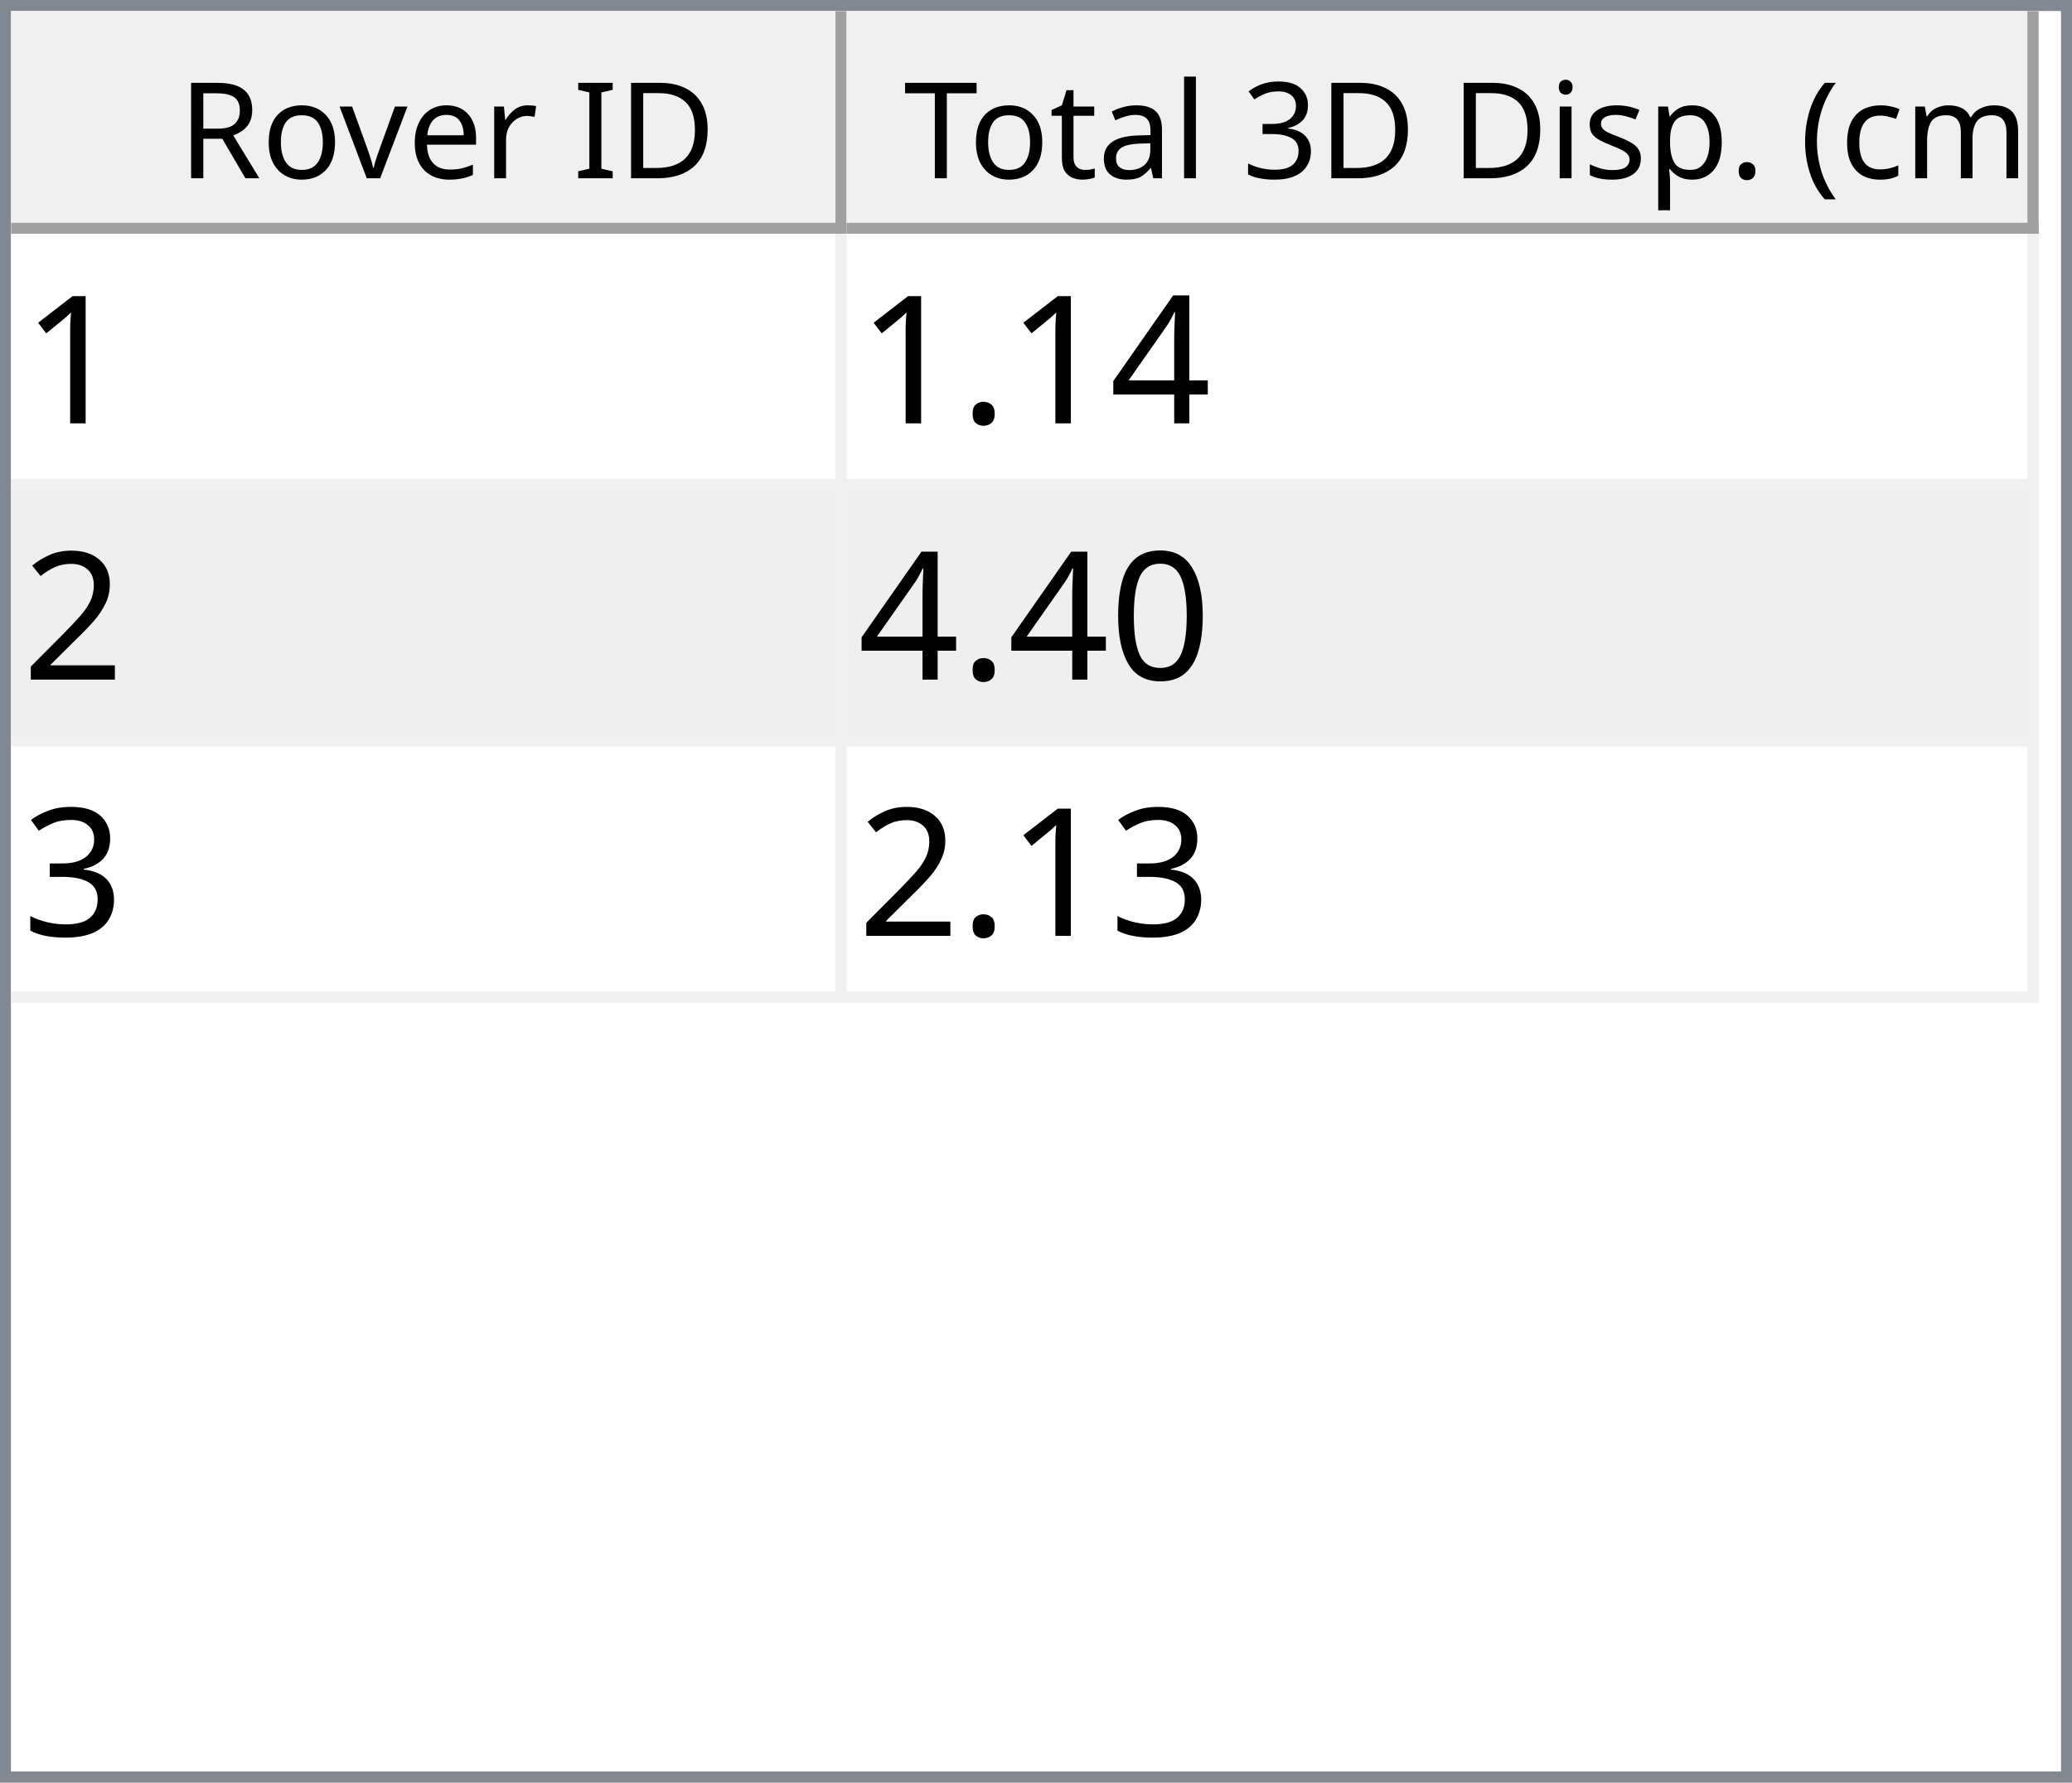
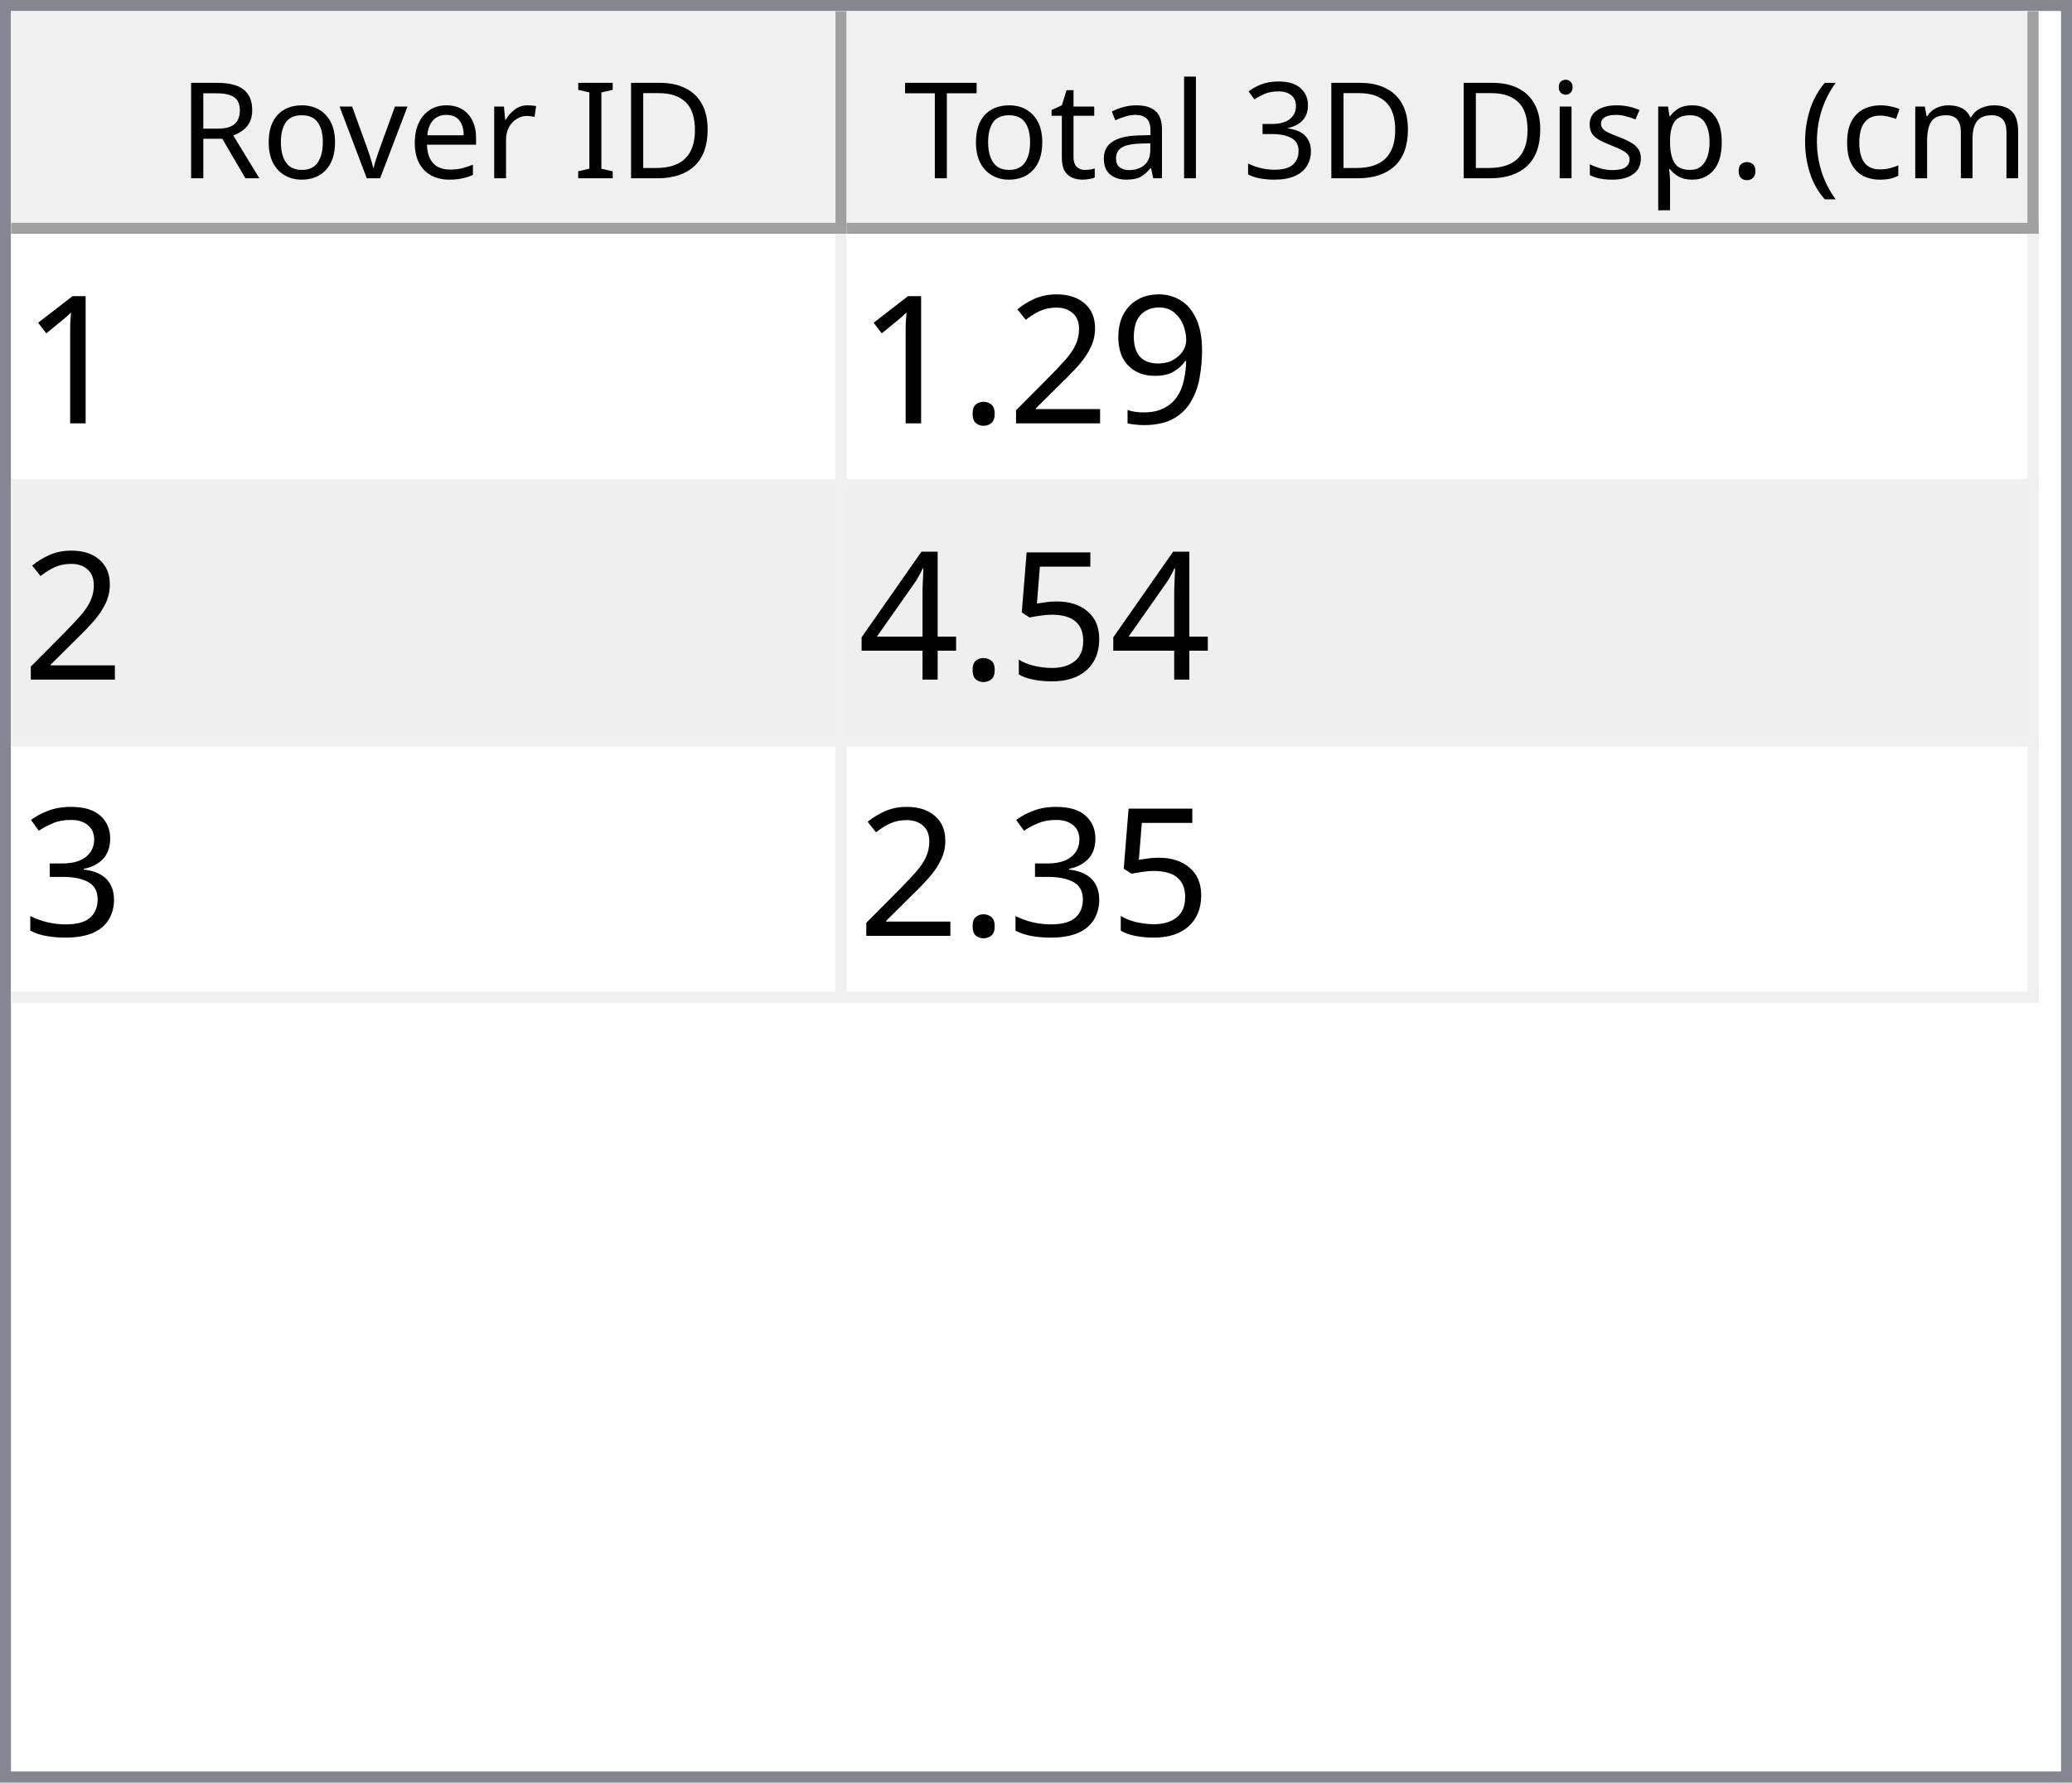
<svg xmlns="http://www.w3.org/2000/svg" style="fill-opacity:1; color-rendering:auto; color-interpolation:auto; text-rendering:auto; stroke:black; stroke-linecap:square; stroke-miterlimit:10; shape-rendering:auto; stroke-opacity:1; fill:black; stroke-dasharray:none; font-weight:normal; stroke-width:1; font-family:'Dialog'; font-style:normal; stroke-linejoin:miter; font-size:12px; stroke-dashoffset:0; image-rendering:auto;" width="186" height="160">
  <defs id="genericDefs" />
  <g>
    <defs id="defs1">
      <clipPath clipPathUnits="userSpaceOnUse" id="clipPath1">
        <path d="M0 0 L186 0 L186 160 L0 160 L0 0 Z" />
      </clipPath>
      <clipPath clipPathUnits="userSpaceOnUse" id="clipPath2">
        <path d="M0 0 L0 160 L186 160 L186 0 Z" />
      </clipPath>
      <clipPath clipPathUnits="userSpaceOnUse" id="clipPath3">
        <path d="M0 0 L0 20 L184 20 L184 0 Z" />
      </clipPath>
      <clipPath clipPathUnits="userSpaceOnUse" id="clipPath4">
        <path d="M0 0 L0 20 L75 20 L75 0 Z" />
      </clipPath>
      <clipPath clipPathUnits="userSpaceOnUse" id="clipPath5">
        <path d="M1 1 L1 19 L74 19 L74 1 Z" />
      </clipPath>
      <clipPath clipPathUnits="userSpaceOnUse" id="clipPath6">
        <path d="M0 0 L0 18 L73 18 L73 0 Z" />
      </clipPath>
      <clipPath clipPathUnits="userSpaceOnUse" id="clipPath7">
        <path d="M-0.5 -0.5 L-0.5 19.5 L74.5 19.5 L74.5 -0.5 Z" />
      </clipPath>
      <clipPath clipPathUnits="userSpaceOnUse" id="clipPath8">
        <path d="M0 0 L0 20 L107 20 L107 0 Z" />
      </clipPath>
      <clipPath clipPathUnits="userSpaceOnUse" id="clipPath9">
        <path d="M1 1 L1 19 L106 19 L106 1 Z" />
      </clipPath>
      <clipPath clipPathUnits="userSpaceOnUse" id="clipPath10">
        <path d="M0 0 L0 18 L105 18 L105 0 Z" />
      </clipPath>
      <clipPath clipPathUnits="userSpaceOnUse" id="clipPath11">
        <path d="M-0.5 -0.5 L-0.5 19.5 L106.5 19.5 L106.5 -0.5 Z" />
      </clipPath>
      <clipPath clipPathUnits="userSpaceOnUse" id="clipPath12">
        <path d="M0 0 L0 138 L184 138 L184 0 Z" />
      </clipPath>
      <clipPath clipPathUnits="userSpaceOnUse" id="clipPath13">
        <path d="M0 0 L0 69 L182 69 L182 0 Z" />
      </clipPath>
      <clipPath clipPathUnits="userSpaceOnUse" id="clipPath14">
        <path d="M-0.5 -0.5 L-0.5 68.5 L181.5 68.5 L181.5 -0.5 Z" />
      </clipPath>
      <clipPath clipPathUnits="userSpaceOnUse" id="clipPath15">
        <path d="M0 0 L0 22 L74 22 L74 0 Z" />
      </clipPath>
      <clipPath clipPathUnits="userSpaceOnUse" id="clipPath16">
        <path d="M0 0 L0 22 L106 22 L106 0 Z" />
      </clipPath>
      <font horiz-adv-x="64.551" id="font1">
        <font-face ascent="107.91" descent="25.098" units-per-em="100" style="font-style:normal; font-family:Segoe UI; font-weight:normal;" />
        <missing-glyph horiz-adv-x="64.551" d="M8.109 0 L8.109 68.266 L56.453 68.266 L56.453 0 L8.109 0 ZM15.328 7.234 L49.219 7.234 L49.219 61.031 L15.328 61.031 L15.328 7.234 Z" />
        <glyph unicode="D" horiz-adv-x="70.117" d="M9.188 0 L9.188 70.016 L28.516 70.016 Q65.531 70.016 65.531 35.891 Q65.531 19.672 55.25 9.836 Q44.969 0 27.734 0 L9.188 0 ZM17.391 62.594 L17.391 7.422 L27.828 7.422 Q41.609 7.422 49.273 14.797 Q56.938 22.172 56.938 35.688 Q56.938 62.594 28.328 62.594 L17.391 62.594 Z" />
        <glyph unicode="I" horiz-adv-x="26.611" d="M17.391 0 L9.188 0 L9.188 70.016 L17.391 70.016 L17.391 0 Z" />
        <glyph unicode=" " horiz-adv-x="27.393" d="" />
        <glyph unicode="r" horiz-adv-x="34.766" d="M34.188 41.891 Q32.078 43.5 28.125 43.5 Q23 43.5 19.555 38.672 Q16.109 33.844 16.109 25.484 L16.109 0 L8.109 0 L8.109 50 L16.109 50 L16.109 39.703 L16.312 39.703 Q18.016 44.969 21.531 47.922 Q25.047 50.875 29.391 50.875 Q32.516 50.875 34.188 50.203 L34.188 41.891 Z" />
        <glyph unicode="e" horiz-adv-x="52.295" d="M48.297 23 L12.984 23 Q13.188 14.656 17.484 10.109 Q21.781 5.562 29.297 5.562 Q37.75 5.562 44.828 11.141 L44.828 3.609 Q38.234 -1.172 27.391 -1.172 Q16.797 -1.172 10.742 5.641 Q4.688 12.453 4.688 24.812 Q4.688 36.469 11.305 43.82 Q17.922 51.172 27.734 51.172 Q37.547 51.172 42.922 44.828 Q48.297 38.484 48.297 27.203 L48.297 23 ZM40.094 29.781 Q40.047 36.719 36.75 40.578 Q33.453 44.438 27.594 44.438 Q21.922 44.438 17.969 40.383 Q14.016 36.328 13.094 29.781 L40.094 29.781 Z" />
        <glyph unicode="v" horiz-adv-x="47.9" d="M47.406 50 L27.484 0 L19.625 0 L0.688 50 L9.469 50 L22.172 13.672 Q23.578 9.672 23.922 6.688 L24.125 6.688 Q24.609 10.453 25.688 13.484 L38.969 50 L47.406 50 Z" />
        <glyph unicode="o" horiz-adv-x="58.594" d="M29 -1.172 Q17.922 -1.172 11.305 5.836 Q4.688 12.844 4.688 24.422 Q4.688 37.016 11.57 44.094 Q18.453 51.172 30.172 51.172 Q41.359 51.172 47.633 44.289 Q53.906 37.406 53.906 25.203 Q53.906 13.234 47.141 6.031 Q40.375 -1.172 29 -1.172 ZM29.594 44.438 Q21.875 44.438 17.383 39.188 Q12.891 33.938 12.891 24.703 Q12.891 15.828 17.43 10.695 Q21.969 5.562 29.594 5.562 Q37.359 5.562 41.531 10.594 Q45.703 15.625 45.703 24.906 Q45.703 34.281 41.531 39.359 Q37.359 44.438 29.594 44.438 Z" />
        <glyph unicode="R" horiz-adv-x="59.814" d="M59.375 0 L49.609 0 L37.891 19.625 Q36.281 22.359 34.766 24.289 Q33.25 26.219 31.664 27.438 Q30.078 28.656 28.25 29.219 Q26.422 29.781 24.125 29.781 L17.391 29.781 L17.391 0 L9.188 0 L9.188 70.016 L30.078 70.016 Q34.672 70.016 38.555 68.867 Q42.438 67.719 45.289 65.375 Q48.141 63.031 49.758 59.547 Q51.375 56.062 51.375 51.375 Q51.375 47.703 50.273 44.656 Q49.172 41.609 47.148 39.211 Q45.125 36.812 42.266 35.133 Q39.406 33.453 35.844 32.516 L35.844 32.328 Q37.594 31.547 38.891 30.547 Q40.188 29.547 41.359 28.18 Q42.531 26.812 43.68 25.078 Q44.828 23.344 46.234 21.047 L59.375 0 ZM17.391 62.594 L17.391 37.203 L28.516 37.203 Q31.594 37.203 34.203 38.133 Q36.812 39.062 38.719 40.797 Q40.625 42.531 41.703 45.047 Q42.781 47.562 42.781 50.688 Q42.781 56.297 39.141 59.445 Q35.5 62.594 28.609 62.594 L17.391 62.594 Z" />
        <glyph unicode=")" horiz-adv-x="30.176" d="M8.297 -15.922 L1.172 -15.922 Q16.406 2.344 16.406 26.812 Q16.406 51.469 1.078 70.016 L8.297 70.016 Q23.531 52.156 23.531 26.703 Q23.531 1.375 8.297 -15.922 Z" />
        <glyph unicode="m" horiz-adv-x="86.133" d="M79.109 0 L71.094 0 L71.094 28.719 Q71.094 37.016 68.531 40.727 Q65.969 44.438 59.906 44.438 Q54.781 44.438 51.195 39.75 Q47.609 35.062 47.609 28.516 L47.609 0 L39.594 0 L39.594 29.688 Q39.594 44.438 28.219 44.438 Q22.953 44.438 19.531 40.016 Q16.109 35.594 16.109 28.516 L16.109 0 L8.109 0 L8.109 50 L16.109 50 L16.109 42.094 L16.312 42.094 Q21.625 51.172 31.844 51.172 Q36.969 51.172 40.773 48.312 Q44.578 45.453 46 40.828 Q51.562 51.172 62.594 51.172 Q79.109 51.172 79.109 30.812 L79.109 0 Z" />
        <glyph unicode="c" horiz-adv-x="46.191" d="M42.188 2.297 Q36.422 -1.172 28.516 -1.172 Q17.828 -1.172 11.258 5.789 Q4.688 12.75 4.688 23.828 Q4.688 36.188 11.766 43.68 Q18.844 51.172 30.672 51.172 Q37.25 51.172 42.281 48.734 L42.281 40.531 Q36.719 44.438 30.375 44.438 Q22.703 44.438 17.797 38.945 Q12.891 33.453 12.891 24.516 Q12.891 15.719 17.508 10.641 Q22.125 5.562 29.891 5.562 Q36.422 5.562 42.188 9.906 L42.188 2.297 Z" />
        <glyph unicode="(" horiz-adv-x="30.176" d="M29.109 -15.922 L21.969 -15.922 Q6.844 1.375 6.844 26.703 Q6.844 52.156 21.969 70.016 L29.203 70.016 Q13.875 51.469 13.875 26.812 Q13.875 2.344 29.109 -15.922 Z" />
        <glyph unicode="." horiz-adv-x="21.68" d="M10.891 -1.078 Q8.641 -1.078 7.055 0.539 Q5.469 2.156 5.469 4.391 Q5.469 6.641 7.055 8.273 Q8.641 9.906 10.891 9.906 Q13.188 9.906 14.797 8.273 Q16.406 6.641 16.406 4.391 Q16.406 2.156 14.797 0.539 Q13.188 -1.078 10.891 -1.078 Z" />
        <glyph unicode="p" horiz-adv-x="58.789" d="M16.312 7.234 L16.109 7.234 L16.109 -23 L8.109 -23 L8.109 50 L16.109 50 L16.109 41.219 L16.312 41.219 Q22.219 51.172 33.594 51.172 Q43.266 51.172 48.688 44.461 Q54.109 37.75 54.109 26.469 Q54.109 13.922 48 6.375 Q41.891 -1.172 31.297 -1.172 Q21.578 -1.172 16.312 7.234 ZM16.109 27.391 L16.109 20.406 Q16.109 14.203 20.141 9.883 Q24.172 5.562 30.375 5.562 Q37.641 5.562 41.773 11.133 Q45.906 16.703 45.906 26.609 Q45.906 34.969 42.047 39.703 Q38.188 44.438 31.594 44.438 Q24.609 44.438 20.359 39.578 Q16.109 34.719 16.109 27.391 Z" />
        <glyph unicode="s" horiz-adv-x="42.432" d="M5.078 1.812 L5.078 10.406 Q11.625 5.562 19.484 5.562 Q30.031 5.562 30.031 12.594 Q30.031 14.594 29.125 15.992 Q28.219 17.391 26.68 18.461 Q25.141 19.531 23.07 20.383 Q21 21.234 18.609 22.172 Q15.281 23.484 12.766 24.828 Q10.25 26.172 8.57 27.859 Q6.891 29.547 6.031 31.695 Q5.172 33.844 5.172 36.719 Q5.172 40.234 6.789 42.945 Q8.406 45.656 11.086 47.484 Q13.766 49.312 17.211 50.242 Q20.656 51.172 24.312 51.172 Q30.812 51.172 35.938 48.922 L35.938 40.828 Q30.422 44.438 23.25 44.438 Q21 44.438 19.195 43.922 Q17.391 43.406 16.094 42.477 Q14.797 41.547 14.086 40.258 Q13.375 38.969 13.375 37.406 Q13.375 35.453 14.086 34.133 Q14.797 32.812 16.164 31.789 Q17.531 30.766 19.484 29.938 Q21.438 29.109 23.922 28.125 Q27.25 26.859 29.883 25.516 Q32.516 24.172 34.375 22.484 Q36.234 20.797 37.234 18.602 Q38.234 16.406 38.234 13.375 Q38.234 9.672 36.602 6.938 Q34.969 4.203 32.234 2.398 Q29.5 0.594 25.93 -0.289 Q22.359 -1.172 18.453 -1.172 Q10.75 -1.172 5.078 1.812 Z" />
        <glyph unicode="i" horiz-adv-x="24.219" d="M12.203 62.703 Q10.062 62.703 8.547 64.164 Q7.031 65.625 7.031 67.875 Q7.031 70.125 8.547 71.609 Q10.062 73.094 12.203 73.094 Q14.406 73.094 15.945 71.609 Q17.484 70.125 17.484 67.875 Q17.484 65.719 15.945 64.211 Q14.406 62.703 12.203 62.703 ZM16.109 0 L8.109 0 L8.109 50 L16.109 50 L16.109 0 Z" />
        <glyph unicode="3" horiz-adv-x="53.906" d="M46.531 19.828 Q46.531 15.094 44.75 11.211 Q42.969 7.328 39.719 4.57 Q36.469 1.812 31.93 0.297 Q27.391 -1.219 21.922 -1.219 Q11.922 -1.219 6 2.594 L6 11.188 Q13.094 5.609 22.219 5.609 Q25.875 5.609 28.828 6.539 Q31.781 7.469 33.906 9.227 Q36.031 10.984 37.18 13.477 Q38.328 15.969 38.328 19.094 Q38.328 32.812 18.797 32.812 L12.984 32.812 L12.984 39.594 L18.5 39.594 Q35.797 39.594 35.797 52.484 Q35.797 64.406 22.609 64.406 Q15.188 64.406 8.688 59.422 L8.688 67.188 Q15.375 71.188 24.609 71.188 Q29 71.188 32.57 69.969 Q36.141 68.75 38.68 66.555 Q41.219 64.359 42.609 61.281 Q44 58.203 44 54.5 Q44 40.672 30.031 36.719 L30.031 36.531 Q33.594 36.141 36.625 34.797 Q39.656 33.453 41.852 31.305 Q44.047 29.156 45.289 26.25 Q46.531 23.344 46.531 19.828 Z" />
        <glyph unicode="l" horiz-adv-x="24.219" d="M16.109 0 L8.109 0 L8.109 74.031 L16.109 74.031 L16.109 0 Z" />
        <glyph unicode="a" horiz-adv-x="50.879" d="M43.891 0 L35.891 0 L35.891 7.812 L35.688 7.812 Q30.469 -1.172 20.312 -1.172 Q12.844 -1.172 8.617 2.781 Q4.391 6.734 4.391 13.281 Q4.391 27.297 20.906 29.594 L35.891 31.688 Q35.891 44.438 25.594 44.438 Q16.547 44.438 9.281 38.281 L9.281 46.484 Q16.656 51.172 26.266 51.172 Q43.891 51.172 43.891 32.516 L43.891 0 ZM35.891 25.297 L23.828 23.641 Q18.266 22.859 15.43 20.875 Q12.594 18.891 12.594 13.875 Q12.594 10.203 15.211 7.883 Q17.828 5.562 22.172 5.562 Q28.125 5.562 32.008 9.742 Q35.891 13.922 35.891 20.312 L35.891 25.297 Z" />
        <glyph unicode="t" horiz-adv-x="33.887" d="M31.297 0.484 Q28.469 -1.078 23.828 -1.078 Q10.688 -1.078 10.688 13.578 L10.688 43.172 L2.094 43.172 L2.094 50 L10.688 50 L10.688 62.203 L18.703 64.797 L18.703 50 L31.297 50 L31.297 43.172 L18.703 43.172 L18.703 14.984 Q18.703 9.969 20.414 7.82 Q22.125 5.672 26.078 5.672 Q29.109 5.672 31.297 7.328 L31.297 0.484 Z" />
        <glyph unicode="T" horiz-adv-x="52.393" d="M50.594 62.594 L30.375 62.594 L30.375 0 L22.172 0 L22.172 62.594 L2 62.594 L2 70.016 L50.594 70.016 L50.594 62.594 Z" />
      </font>
      <font horiz-adv-x="75.0" id="font2">
        <font-face ascent="100.537" descent="21.973" units-per-em="100" style="font-style:normal; font-family:sans-serif; font-weight:normal;" />
        <missing-glyph horiz-adv-x="75.0" d="M12.5 0 L12.5 62.5 L62.5 62.5 L62.5 0 L12.5 0 ZM14.062 1.562 L60.938 1.562 L60.938 60.938 L14.062 60.938 L14.062 1.562 Z" />
        <glyph unicode="1" horiz-adv-x="55.615" d="M37.25 0 L28.469 0 L28.469 56 Q25.297 52.984 20.141 49.953 Q14.984 46.922 10.891 45.406 L10.891 53.906 Q18.266 57.375 23.781 62.305 Q29.297 67.234 31.594 71.875 L37.25 71.875 L37.25 0 Z" />
+         <glyph unicode="9" horiz-adv-x="55.615" d="M5.469 16.547 L13.922 17.328 Q14.984 11.375 18.016 8.688 Q21.047 6 25.781 6 Q29.828 6 32.883 7.859 Q35.938 9.719 37.891 12.82 Q39.844 15.922 41.164 21.195 Q42.484 26.469 42.484 31.938 Q42.484 32.516 42.438 33.688 Q39.797 29.5 35.234 26.883 Q30.672 24.266 25.344 24.266 Q16.453 24.266 10.305 30.711 Q4.156 37.156 4.156 47.703 Q4.156 58.594 10.578 65.234 Q17 71.875 26.656 71.875 Q33.641 71.875 39.43 68.117 Q45.219 64.359 48.219 57.398 Q51.219 50.438 51.219 37.25 Q51.219 23.531 48.242 15.406 Q45.266 7.281 39.383 3.031 Q33.5 -1.219 25.594 -1.219 Q17.188 -1.219 11.867 3.445 Q6.547 8.109 5.469 16.547 ZM41.453 48.141 Q41.453 55.719 37.43 60.156 Q33.406 64.594 27.734 64.594 Q21.875 64.594 17.531 59.812 Q13.188 55.031 13.188 47.406 Q13.188 40.578 17.312 36.305 Q21.438 32.031 27.484 32.031 Q33.594 32.031 37.523 36.305 Q41.453 40.578 41.453 48.141 Z" />
+         <glyph unicode="2" horiz-adv-x="55.615" d="M50.344 8.453 L50.344 0 L3.031 0 Q2.938 3.172 4.047 6.109 Q5.859 10.938 9.836 15.625 Q13.812 20.312 21.344 26.469 Q33.016 36.031 37.117 41.625 Q41.219 47.219 41.219 52.203 Q41.219 57.422 37.477 61.008 Q33.734 64.594 27.734 64.594 Q21.391 64.594 17.578 60.789 Q13.766 56.984 13.719 50.25 L4.688 51.172 Q5.609 61.281 11.664 66.578 Q17.719 71.875 27.938 71.875 Q38.234 71.875 44.242 66.164 Q50.25 60.453 50.25 52 Q50.25 47.703 48.492 43.555 Q46.734 39.406 42.656 34.812 Q38.578 30.219 29.109 22.219 Q21.188 15.578 18.945 13.211 Q16.703 10.844 15.234 8.453 L50.344 8.453 Z" />
+         <glyph unicode="." horiz-adv-x="27.783" d="M9.078 0 L9.078 10.016 L19.094 10.016 L19.094 0 L9.078 0 Z" />
+         <glyph unicode="5" horiz-adv-x="55.615" d="M4.156 18.75 L13.375 19.531 Q14.406 12.797 18.141 9.398 Q21.875 6 27.156 6 Q33.5 6 37.891 10.789 Q42.281 15.578 42.281 23.484 Q42.281 31 38.062 35.352 Q33.844 39.703 27 39.703 Q22.75 39.703 19.336 37.773 Q15.922 35.844 13.969 32.766 L5.719 33.844 L12.641 70.609 L48.25 70.609 L48.25 62.203 L19.672 62.203 L15.828 42.969 Q22.266 47.469 29.344 47.469 Q38.719 47.469 45.164 40.969 Q51.609 34.469 51.609 24.266 Q51.609 14.547 45.953 7.469 Q39.062 -1.219 27.156 -1.219 Q17.391 -1.219 11.211 4.25 Q5.031 9.719 4.156 18.75 Z" />
        <glyph unicode="4" horiz-adv-x="55.615" d="M32.328 0 L32.328 17.141 L1.266 17.141 L1.266 25.203 L33.938 71.578 L41.109 71.578 L41.109 25.203 L50.781 25.203 L50.781 17.141 L41.109 17.141 L41.109 0 L32.328 0 ZM32.328 25.203 L32.328 57.469 L9.906 25.203 L32.328 25.203 Z" />
-         <glyph unicode="." horiz-adv-x="27.783" d="M9.078 0 L9.078 10.016 L19.094 10.016 L19.094 0 L9.078 0 Z" />
-         <glyph unicode="2" horiz-adv-x="55.615" d="M50.344 8.453 L50.344 0 L3.031 0 Q2.938 3.172 4.047 6.109 Q5.859 10.938 9.836 15.625 Q13.812 20.312 21.344 26.469 Q33.016 36.031 37.117 41.625 Q41.219 47.219 41.219 52.203 Q41.219 57.422 37.477 61.008 Q33.734 64.594 27.734 64.594 Q21.391 64.594 17.578 60.789 Q13.766 56.984 13.719 50.25 L4.688 51.172 Q5.609 61.281 11.664 66.578 Q17.719 71.875 27.938 71.875 Q38.234 71.875 44.242 66.164 Q50.25 60.453 50.25 52 Q50.25 47.703 48.492 43.555 Q46.734 39.406 42.656 34.812 Q38.578 30.219 29.109 22.219 Q21.188 15.578 18.945 13.211 Q16.703 10.844 15.234 8.453 L50.344 8.453 Z" />
-         <glyph unicode="0" horiz-adv-x="55.615" d="M4.156 35.297 Q4.156 48 6.766 55.742 Q9.375 63.484 14.523 67.68 Q19.672 71.875 27.484 71.875 Q33.25 71.875 37.594 69.555 Q41.938 67.234 44.773 62.867 Q47.609 58.5 49.219 52.227 Q50.828 45.953 50.828 35.297 Q50.828 22.703 48.242 14.969 Q45.656 7.234 40.508 3.008 Q35.359 -1.219 27.484 -1.219 Q17.141 -1.219 11.234 6.203 Q4.156 15.141 4.156 35.297 ZM13.188 35.297 Q13.188 17.672 17.312 11.836 Q21.438 6 27.484 6 Q33.547 6 37.672 11.859 Q41.797 17.719 41.797 35.297 Q41.797 52.984 37.672 58.789 Q33.547 64.594 27.391 64.594 Q21.344 64.594 17.719 59.469 Q13.188 52.938 13.188 35.297 Z" />
        <glyph unicode="3" horiz-adv-x="55.615" d="M4.203 18.891 L12.984 20.062 Q14.5 12.594 18.141 9.297 Q21.781 6 27 6 Q33.203 6 37.477 10.297 Q41.75 14.594 41.75 20.953 Q41.75 27 37.797 30.93 Q33.844 34.859 27.734 34.859 Q25.25 34.859 21.531 33.891 L22.516 41.609 Q23.391 41.5 23.922 41.5 Q29.547 41.5 34.039 44.43 Q38.531 47.359 38.531 53.469 Q38.531 58.297 35.258 61.477 Q31.984 64.656 26.812 64.656 Q21.688 64.656 18.266 61.43 Q14.844 58.203 13.875 51.766 L5.078 53.328 Q6.688 62.156 12.398 67.016 Q18.109 71.875 26.609 71.875 Q32.469 71.875 37.398 69.359 Q42.328 66.844 44.945 62.5 Q47.562 58.156 47.562 53.266 Q47.562 48.641 45.07 44.828 Q42.578 41.016 37.703 38.766 Q44.047 37.312 47.562 32.695 Q51.078 28.078 51.078 21.141 Q51.078 11.766 44.242 5.25 Q37.406 -1.266 26.953 -1.266 Q17.531 -1.266 11.305 4.352 Q5.078 9.969 4.203 18.891 Z" />
      </font>
    </defs>
    <g style="fill:white; stroke:white;">
      <rect x="0" y="0" width="186" style="clip-path:url(#clipPath1); stroke:none;" height="160" />
    </g>
    <g style="fill:white; text-rendering:optimizeSpeed; color-rendering:optimizeSpeed; image-rendering:optimizeSpeed; shape-rendering:crispEdges; stroke:white; color-interpolation:sRGB;">
      <rect x="0" width="186" height="160" y="0" style="stroke:none;" />
      <path style="stroke:none;" d="M0 160 L186 160 L186 0 L0 0 Z" />
    </g>
    <g style="fill:rgb(240,240,240); font-family:'Segoe UI'; stroke:rgb(240,240,240);">
      <rect x="0" y="0" width="186" style="clip-path:url(#clipPath2); stroke:none;" height="160" />
    </g>
    <g style="fill:rgb(130,135,144); font-family:'Segoe UI'; stroke:rgb(130,135,144);">
      <path d="M0 0 L186 0 L186 160 L0 160 L0 0 ZM1 1 L185 1 L185 159 L1 159 L1 1 Z" style="fill-rule:evenodd; clip-path:url(#clipPath2); stroke:none;" />
    </g>
    <g style="fill:white; font-family:'Segoe UI'; stroke:white;" transform="translate(1,1)">
      <rect x="0" y="0" width="184" style="clip-path:url(#clipPath3); stroke:none;" height="20" />
    </g>
    <g style="fill:rgb(240,240,240); font-family:'Segoe UI'; stroke:rgb(240,240,240);" transform="translate(1,1)">
      <rect x="0" y="0" width="75" style="clip-path:url(#clipPath4); stroke:none;" height="20" />
    </g>
    <g style="font-family:'Segoe UI';" transform="translate(2,2)">
      <text x="14" xml:space="preserve" y="14" style="clip-path:url(#clipPath6); stroke:none;">Rover ID</text>
    </g>
    <g style="fill:rgb(160,160,160); font-family:'Segoe UI'; stroke:rgb(160,160,160); stroke-linejoin:bevel;" transform="translate(1.5,1.5)">
      <line x1="74" x2="74" y1="0" style="fill:none; clip-path:url(#clipPath7);" y2="19" />
    </g>
    <g style="fill:rgb(160,160,160); font-family:'Segoe UI'; stroke:rgb(160,160,160); stroke-linejoin:bevel;" transform="matrix(1,0,0,1,1,1) translate(0.5,0.5)">
      <line x1="0" x2="74" y1="19" style="fill:none; clip-path:url(#clipPath7);" y2="19" />
    </g>
    <g style="fill:rgb(240,240,240); font-family:'Segoe UI'; stroke:rgb(240,240,240);" transform="translate(76,1)">
      <rect x="0" y="0" width="107" style="clip-path:url(#clipPath8); stroke:none;" height="20" />
    </g>
    <g style="font-family:'Segoe UI';" transform="translate(77,2)">
      <text x="1" xml:space="preserve" y="14" style="clip-path:url(#clipPath10); stroke:none;"> Total 3D Disp. (cm)</text>
    </g>
    <g style="fill:rgb(160,160,160); font-family:'Segoe UI'; stroke:rgb(160,160,160); stroke-linejoin:bevel;" transform="translate(76.5,1.5)">
      <line x1="106" x2="106" y1="0" style="fill:none; clip-path:url(#clipPath11);" y2="19" />
    </g>
    <g style="fill:rgb(160,160,160); font-family:'Segoe UI'; stroke:rgb(160,160,160); stroke-linejoin:bevel;" transform="matrix(1,0,0,1,76,1) translate(0.5,0.5)">
      <line x1="0" x2="106" y1="19" style="fill:none; clip-path:url(#clipPath11);" y2="19" />
    </g>
    <g style="fill:white; font-family:'Segoe UI'; stroke:white;" transform="translate(1,21)">
      <rect x="0" y="0" width="184" style="clip-path:url(#clipPath12); stroke:none;" height="138" />
    </g>
    <g style="fill:rgb(240,240,240); font-size:16px; font-family:sans-serif; stroke:rgb(240,240,240);" transform="translate(1,21)">
      <rect x="0" y="0" width="182" style="clip-path:url(#clipPath13); stroke:none;" height="69" />
      <line transform="translate(0.5,0.5)" x1="0" x2="181" y1="22" style="clip-path:url(#clipPath14); fill:none; stroke-linejoin:bevel;" y2="22" />
    </g>
    <g transform="matrix(1,0,0,1,1,21) translate(0.5,0.5)" style="fill:rgb(240,240,240); font-size:16px; font-family:sans-serif; stroke:rgb(240,240,240); stroke-linejoin:bevel;">
      <line x1="0" x2="181" y1="45" style="fill:none; clip-path:url(#clipPath14);" y2="45" />
    </g>
    <g transform="matrix(1,0,0,1,1,21) translate(0.5,0.5)" style="fill:rgb(240,240,240); font-size:16px; font-family:sans-serif; stroke:rgb(240,240,240); stroke-linejoin:bevel;">
      <line x1="0" x2="181" y1="68" style="fill:none; clip-path:url(#clipPath14);" y2="68" />
    </g>
    <g transform="matrix(1,0,0,1,1,21) translate(0.5,0.5)" style="fill:rgb(240,240,240); font-size:16px; font-family:sans-serif; stroke:rgb(240,240,240); stroke-linejoin:bevel;">
      <line x1="74" x2="74" y1="0" style="fill:none; clip-path:url(#clipPath14);" y2="68" />
    </g>
    <g transform="matrix(1,0,0,1,1,21) translate(0.5,0.5)" style="fill:rgb(240,240,240); font-size:16px; font-family:sans-serif; stroke:rgb(240,240,240); stroke-linejoin:bevel;">
      <line x1="181" x2="181" y1="0" style="fill:none; clip-path:url(#clipPath14);" y2="68" />
    </g>
    <g style="fill:white; font-size:16px; font-family:sans-serif; stroke:white;" transform="matrix(1,0,0,1,1,21)">
      <rect x="0" y="0" width="74" style="clip-path:url(#clipPath15); stroke:none;" height="22" />
      <text x="1" y="17" style="fill:black; clip-path:url(#clipPath15); stroke:none;" xml:space="preserve">1</text>
    </g>
    <g style="fill:white; font-size:16px; font-family:sans-serif; stroke:white;" transform="matrix(1,0,0,1,1,21) translate(75,0)">
      <rect x="0" y="0" width="106" style="clip-path:url(#clipPath16); stroke:none;" height="22" />
-       <text x="1" y="17" style="fill:black; clip-path:url(#clipPath16); stroke:none;" xml:space="preserve">1.14</text>
+       <text x="1" y="17" style="fill:black; clip-path:url(#clipPath16); stroke:none;" xml:space="preserve">1.29</text>
    </g>
    <g style="fill:rgb(239,239,239); font-size:16px; font-family:sans-serif; stroke:rgb(239,239,239);" transform="matrix(1,0,0,1,1,21) translate(0,23)">
      <rect x="0" y="0" width="74" style="clip-path:url(#clipPath15); stroke:none;" height="22" />
      <text x="1" y="17" style="fill:black; clip-path:url(#clipPath15); stroke:none;" xml:space="preserve">2</text>
    </g>
    <g style="fill:rgb(239,239,239); font-size:16px; font-family:sans-serif; stroke:rgb(239,239,239);" transform="matrix(1,0,0,1,1,21) translate(75,23)">
      <rect x="0" y="0" width="106" style="clip-path:url(#clipPath16); stroke:none;" height="22" />
-       <text x="1" y="17" style="fill:black; clip-path:url(#clipPath16); stroke:none;" xml:space="preserve">4.40</text>
+       <text x="1" y="17" style="fill:black; clip-path:url(#clipPath16); stroke:none;" xml:space="preserve">4.54</text>
    </g>
    <g style="fill:white; font-size:16px; font-family:sans-serif; stroke:white;" transform="matrix(1,0,0,1,1,21) translate(0,46)">
      <rect x="0" y="0" width="74" style="clip-path:url(#clipPath15); stroke:none;" height="22" />
      <text x="1" y="17" style="fill:black; clip-path:url(#clipPath15); stroke:none;" xml:space="preserve">3</text>
    </g>
    <g style="fill:white; font-size:16px; font-family:sans-serif; stroke:white;" transform="matrix(1,0,0,1,1,21) translate(75,46)">
      <rect x="0" y="0" width="106" style="clip-path:url(#clipPath16); stroke:none;" height="22" />
-       <text x="1" y="17" style="fill:black; clip-path:url(#clipPath16); stroke:none;" xml:space="preserve">2.13</text>
+       <text x="1" y="17" style="fill:black; clip-path:url(#clipPath16); stroke:none;" xml:space="preserve">2.35</text>
    </g>
  </g>
</svg>
